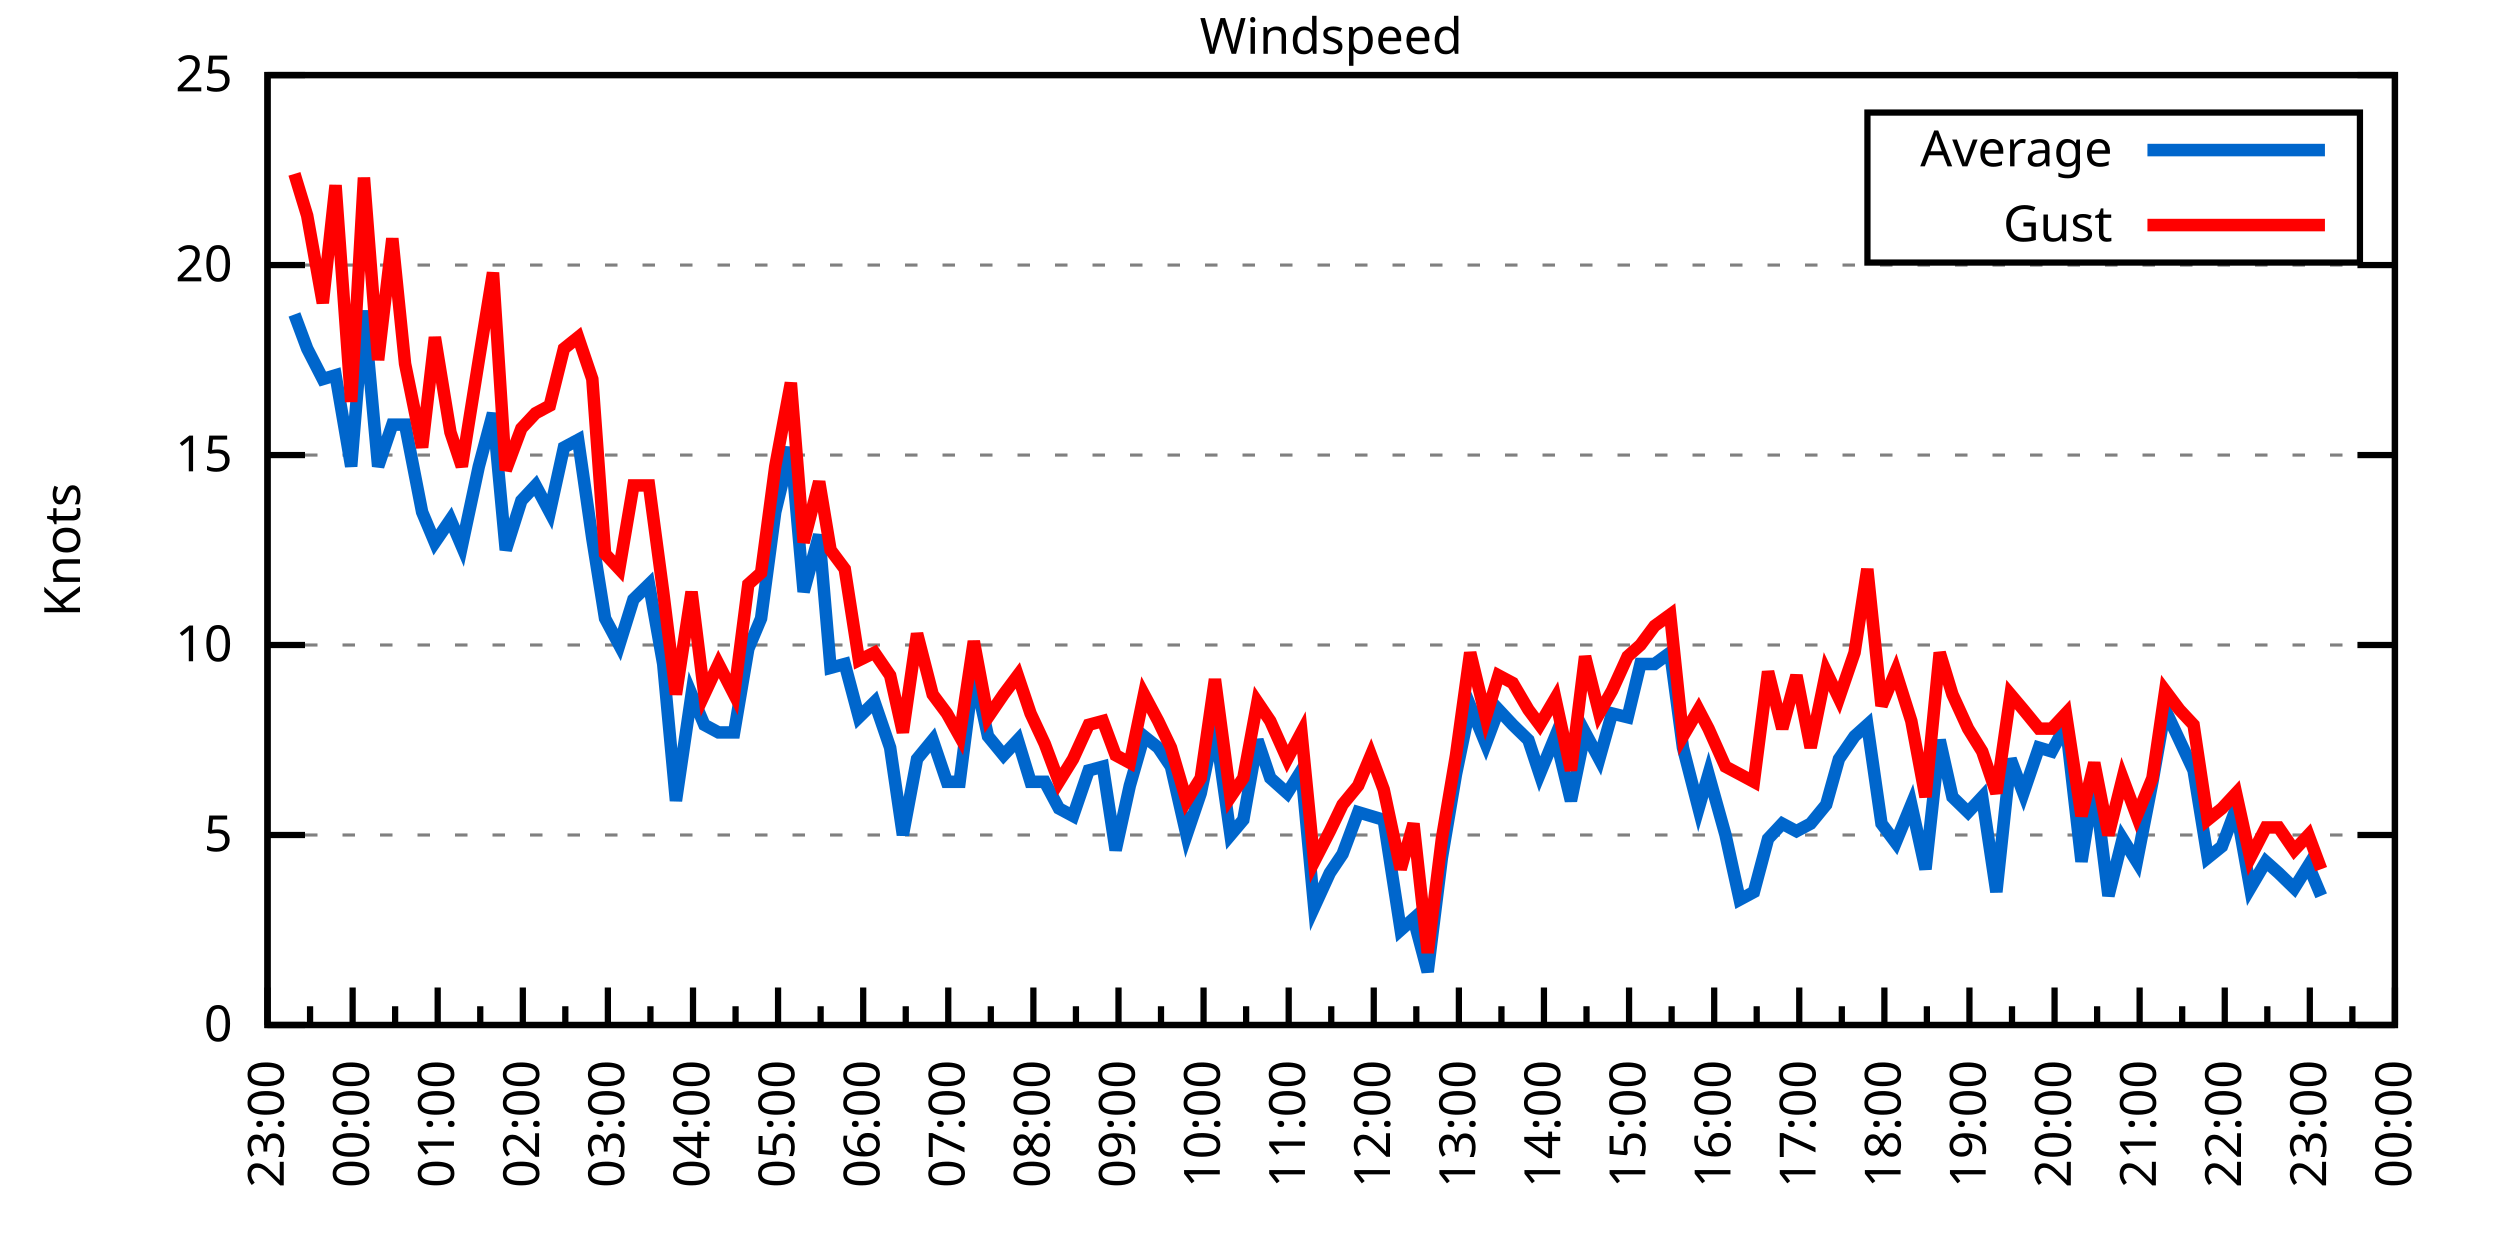
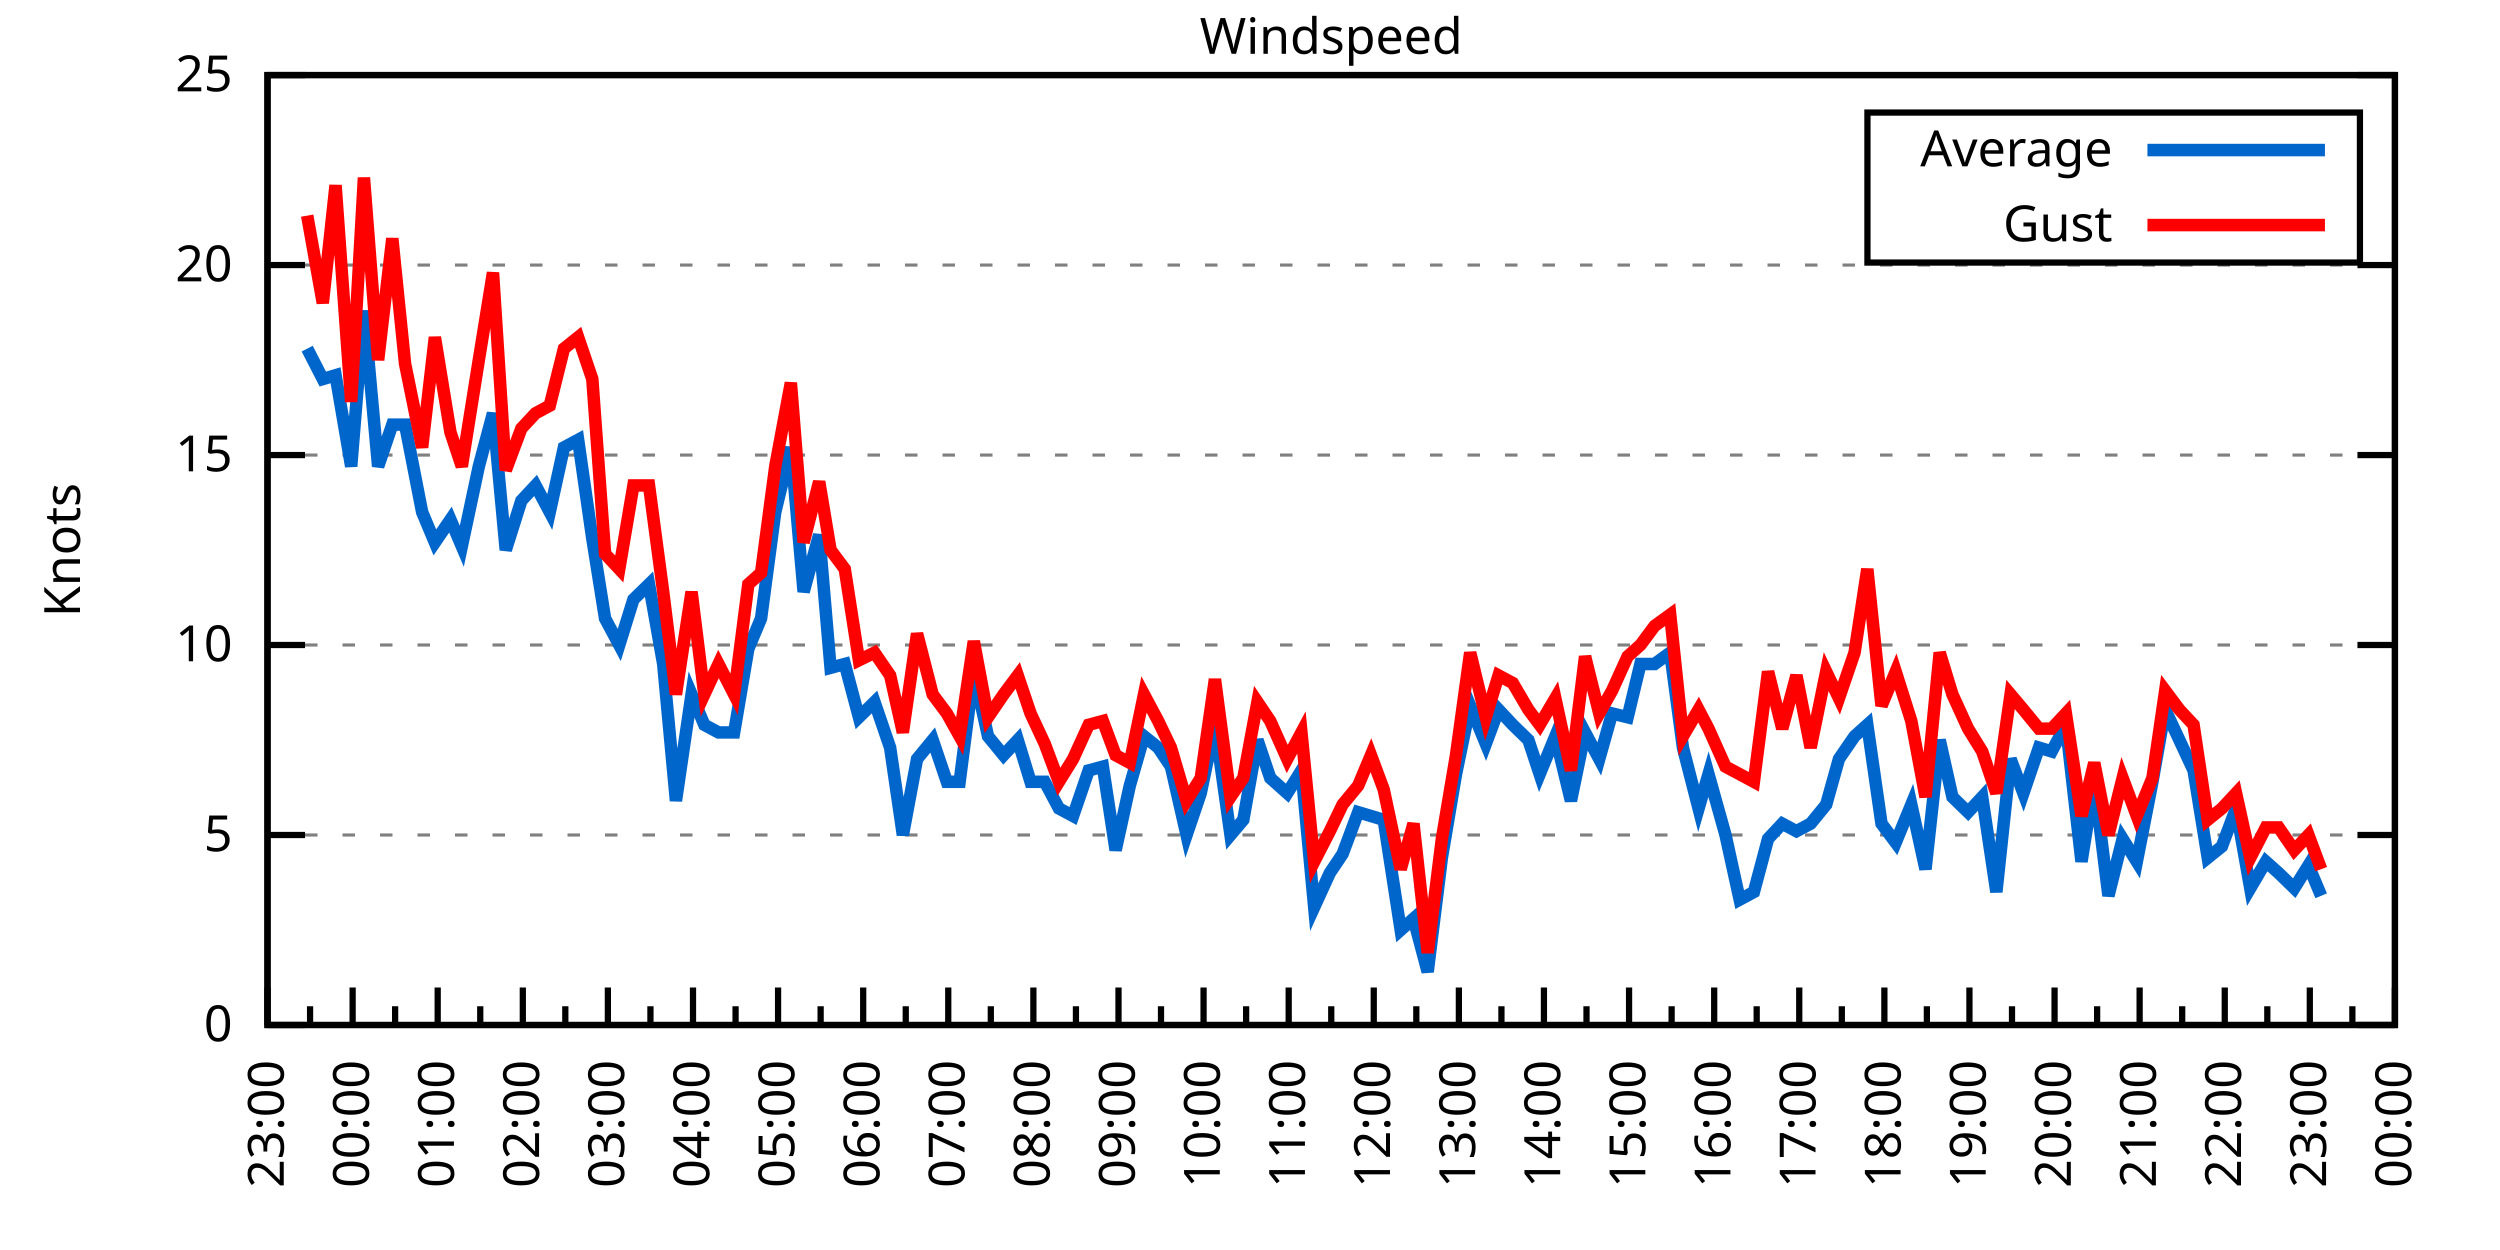
<svg xmlns="http://www.w3.org/2000/svg" xmlns:xlink="http://www.w3.org/1999/xlink" width="400" height="200" viewBox="0 0 400 200">
  <g id="gnuplot_canvas">
    <rect x="0" y="0" width="400" height="200" fill="none" />
    <defs>
      <circle id="gpDot" r="0.5" stroke-width="0.5" stroke="currentColor" />
      <path id="gpPt0" stroke-width="0.333" stroke="currentColor" d="M-1,0 h2 M0,-1 v2" />
      <path id="gpPt1" stroke-width="0.333" stroke="currentColor" d="M-1,-1 L1,1 M1,-1 L-1,1" />
      <path id="gpPt2" stroke-width="0.333" stroke="currentColor" d="M-1,0 L1,0 M0,-1 L0,1 M-1,-1 L1,1 M-1,1 L1,-1" />
      <rect id="gpPt3" stroke-width="0.333" stroke="currentColor" x="-1" y="-1" width="2" height="2" />
      <rect id="gpPt4" stroke-width="0.333" stroke="currentColor" fill="currentColor" x="-1" y="-1" width="2" height="2" />
      <circle id="gpPt5" stroke-width="0.333" stroke="currentColor" cx="0" cy="0" r="1" />
      <use xlink:href="#gpPt5" id="gpPt6" fill="currentColor" stroke="none" />
      <path id="gpPt7" stroke-width="0.333" stroke="currentColor" d="M0,-1.33 L-1.33,0.67 L1.33,0.67 z" />
      <use xlink:href="#gpPt7" id="gpPt8" fill="currentColor" stroke="none" />
      <use xlink:href="#gpPt7" id="gpPt9" stroke="currentColor" transform="rotate(180)" />
      <use xlink:href="#gpPt9" id="gpPt10" fill="currentColor" stroke="none" />
      <use xlink:href="#gpPt3" id="gpPt11" stroke="currentColor" transform="rotate(45)" />
      <use xlink:href="#gpPt11" id="gpPt12" fill="currentColor" stroke="none" />
      <path id="gpPt13" stroke-width="0.333" stroke="currentColor" d="M0,1.330 L1.265,0.411 L0.782,-1.067 L-0.782,-1.076 L-1.265,0.411 z" />
      <use xlink:href="#gpPt13" id="gpPt14" fill="currentColor" stroke="none" />
      <filter id="textbox" filterUnits="objectBoundingBox" x="0" y="0" height="1" width="1">
        <feFlood flood-color="white" flood-opacity="1" result="bgnd" />
        <feComposite in="SourceGraphic" in2="bgnd" operator="atop" />
      </filter>
      <filter id="greybox" filterUnits="objectBoundingBox" x="0" y="0" height="1" width="1">
        <feFlood flood-color="lightgrey" flood-opacity="1" result="grey" />
        <feComposite in="SourceGraphic" in2="grey" operator="atop" />
      </filter>
    </defs>
    <g fill="none" color="white" stroke="currentColor" stroke-width="1.00" stroke-linecap="butt" stroke-linejoin="miter">
</g>
    <g fill="none" color="black" stroke="currentColor" stroke-width="1.00" stroke-linecap="butt" stroke-linejoin="miter">
      <g stroke="none" shape-rendering="crispEdges">
        <polygon fill="rgb(255, 255, 255)" points="42.80,164.00 383.18,164.00 383.18,12.02 42.80,12.02 " />
      </g>
    </g>
    <g fill="none" color="black" stroke="currentColor" stroke-width="1.00" stroke-linecap="butt" stroke-linejoin="miter">
</g>
    <g fill="none" color="black" stroke="black" stroke-width="0.50" stroke-linecap="butt" stroke-linejoin="miter">
</g>
    <g fill="none" color="gray" stroke="currentColor" stroke-width="0.50" stroke-linecap="butt" stroke-linejoin="miter">
      <path stroke="gray" stroke-dasharray="2,4" class="gridline" d="M42.80,164.00 L383.19,164.00  " />
    </g>
    <g fill="none" color="gray" stroke="gray" stroke-width="1.00" stroke-linecap="butt" stroke-linejoin="miter">
</g>
    <g fill="none" color="black" stroke="currentColor" stroke-width="1.00" stroke-linecap="butt" stroke-linejoin="miter">
      <path stroke="black" d="M42.80,164.00 L48.80,164.00 M383.19,164.00 L377.19,164.00  " />
      <g transform="translate(37.20,166.60)" stroke="none" fill="black" font-family="Sans" font-size="8.00" text-anchor="end">
        <text>
          <tspan font-family="Sans"> 0</tspan>
        </text>
      </g>
    </g>
    <g fill="none" color="black" stroke="currentColor" stroke-width="1.00" stroke-linecap="butt" stroke-linejoin="miter">
</g>
    <g fill="none" color="black" stroke="black" stroke-width="0.50" stroke-linecap="butt" stroke-linejoin="miter">
</g>
    <g fill="none" color="gray" stroke="currentColor" stroke-width="0.50" stroke-linecap="butt" stroke-linejoin="miter">
      <path stroke="gray" stroke-dasharray="2,4" class="gridline" d="M42.80,133.60 L383.19,133.60  " />
    </g>
    <g fill="none" color="gray" stroke="gray" stroke-width="1.00" stroke-linecap="butt" stroke-linejoin="miter">
</g>
    <g fill="none" color="black" stroke="currentColor" stroke-width="1.00" stroke-linecap="butt" stroke-linejoin="miter">
      <path stroke="black" d="M42.80,133.60 L48.80,133.60 M383.19,133.60 L377.19,133.60  " />
      <g transform="translate(37.20,136.20)" stroke="none" fill="black" font-family="Sans" font-size="8.00" text-anchor="end">
        <text>
          <tspan font-family="Sans"> 5</tspan>
        </text>
      </g>
    </g>
    <g fill="none" color="black" stroke="currentColor" stroke-width="1.00" stroke-linecap="butt" stroke-linejoin="miter">
</g>
    <g fill="none" color="black" stroke="black" stroke-width="0.50" stroke-linecap="butt" stroke-linejoin="miter">
</g>
    <g fill="none" color="gray" stroke="currentColor" stroke-width="0.50" stroke-linecap="butt" stroke-linejoin="miter">
      <path stroke="gray" stroke-dasharray="2,4" class="gridline" d="M42.80,103.20 L383.19,103.20  " />
    </g>
    <g fill="none" color="gray" stroke="gray" stroke-width="1.00" stroke-linecap="butt" stroke-linejoin="miter">
</g>
    <g fill="none" color="black" stroke="currentColor" stroke-width="1.00" stroke-linecap="butt" stroke-linejoin="miter">
      <path stroke="black" d="M42.80,103.20 L48.80,103.20 M383.19,103.20 L377.19,103.20  " />
      <g transform="translate(37.20,105.80)" stroke="none" fill="black" font-family="Sans" font-size="8.00" text-anchor="end">
        <text>
          <tspan font-family="Sans"> 10</tspan>
        </text>
      </g>
    </g>
    <g fill="none" color="black" stroke="currentColor" stroke-width="1.00" stroke-linecap="butt" stroke-linejoin="miter">
</g>
    <g fill="none" color="black" stroke="black" stroke-width="0.50" stroke-linecap="butt" stroke-linejoin="miter">
</g>
    <g fill="none" color="gray" stroke="currentColor" stroke-width="0.50" stroke-linecap="butt" stroke-linejoin="miter">
      <path stroke="gray" stroke-dasharray="2,4" class="gridline" d="M42.80,72.81 L383.19,72.81  " />
    </g>
    <g fill="none" color="gray" stroke="gray" stroke-width="1.00" stroke-linecap="butt" stroke-linejoin="miter">
</g>
    <g fill="none" color="black" stroke="currentColor" stroke-width="1.00" stroke-linecap="butt" stroke-linejoin="miter">
      <path stroke="black" d="M42.80,72.81 L48.80,72.81 M383.19,72.81 L377.19,72.81  " />
      <g transform="translate(37.20,75.41)" stroke="none" fill="black" font-family="Sans" font-size="8.00" text-anchor="end">
        <text>
          <tspan font-family="Sans"> 15</tspan>
        </text>
      </g>
    </g>
    <g fill="none" color="black" stroke="currentColor" stroke-width="1.00" stroke-linecap="butt" stroke-linejoin="miter">
</g>
    <g fill="none" color="black" stroke="black" stroke-width="0.50" stroke-linecap="butt" stroke-linejoin="miter">
</g>
    <g fill="none" color="gray" stroke="currentColor" stroke-width="0.50" stroke-linecap="butt" stroke-linejoin="miter">
      <path stroke="gray" stroke-dasharray="2,4" class="gridline" d="M42.80,42.41 L383.19,42.41  " />
    </g>
    <g fill="none" color="gray" stroke="gray" stroke-width="1.00" stroke-linecap="butt" stroke-linejoin="miter">
</g>
    <g fill="none" color="black" stroke="currentColor" stroke-width="1.00" stroke-linecap="butt" stroke-linejoin="miter">
      <path stroke="black" d="M42.80,42.41 L48.80,42.41 M383.19,42.41 L377.19,42.41  " />
      <g transform="translate(37.20,45.01)" stroke="none" fill="black" font-family="Sans" font-size="8.00" text-anchor="end">
        <text>
          <tspan font-family="Sans"> 20</tspan>
        </text>
      </g>
    </g>
    <g fill="none" color="black" stroke="currentColor" stroke-width="1.00" stroke-linecap="butt" stroke-linejoin="miter">
</g>
    <g fill="none" color="black" stroke="black" stroke-width="0.50" stroke-linecap="butt" stroke-linejoin="miter">
</g>
    <g fill="none" color="gray" stroke="currentColor" stroke-width="0.50" stroke-linecap="butt" stroke-linejoin="miter">
      <path stroke="gray" stroke-dasharray="2,4" class="gridline" d="M42.80,12.01 L383.19,12.01  " />
    </g>
    <g fill="none" color="gray" stroke="gray" stroke-width="1.00" stroke-linecap="butt" stroke-linejoin="miter">
</g>
    <g fill="none" color="black" stroke="currentColor" stroke-width="1.00" stroke-linecap="butt" stroke-linejoin="miter">
      <path stroke="black" d="M42.80,12.01 L48.80,12.01 M383.19,12.01 L377.19,12.01  " />
      <g transform="translate(37.20,14.61)" stroke="none" fill="black" font-family="Sans" font-size="8.00" text-anchor="end">
        <text>
          <tspan font-family="Sans"> 25</tspan>
        </text>
      </g>
    </g>
    <g fill="none" color="black" stroke="currentColor" stroke-width="1.00" stroke-linecap="butt" stroke-linejoin="miter">
      <path stroke="black" d="M42.80,164.00 L42.80,158.00  " />
      <g transform="translate(45.40,169.60) rotate(270)" stroke="none" fill="black" font-family="Sans" font-size="8.00" text-anchor="end">
        <text>
          <tspan font-family="Sans">23:00</tspan>
        </text>
      </g>
    </g>
    <g fill="none" color="black" stroke="currentColor" stroke-width="1.00" stroke-linecap="butt" stroke-linejoin="miter">
      <path stroke="black" d="M49.61,164.00 L49.61,161.00 M56.42,164.00 L56.42,158.00  " />
      <g transform="translate(59.02,169.60) rotate(270)" stroke="none" fill="black" font-family="Sans" font-size="8.00" text-anchor="end">
        <text>
          <tspan font-family="Sans">00:00</tspan>
        </text>
      </g>
    </g>
    <g fill="none" color="black" stroke="currentColor" stroke-width="1.00" stroke-linecap="butt" stroke-linejoin="miter">
      <path stroke="black" d="M63.22,164.00 L63.22,161.00 M70.03,164.00 L70.03,158.00  " />
      <g transform="translate(72.63,169.60) rotate(270)" stroke="none" fill="black" font-family="Sans" font-size="8.00" text-anchor="end">
        <text>
          <tspan font-family="Sans">01:00</tspan>
        </text>
      </g>
    </g>
    <g fill="none" color="black" stroke="currentColor" stroke-width="1.00" stroke-linecap="butt" stroke-linejoin="miter">
      <path stroke="black" d="M76.84,164.00 L76.84,161.00 M83.65,164.00 L83.65,158.00  " />
      <g transform="translate(86.25,169.60) rotate(270)" stroke="none" fill="black" font-family="Sans" font-size="8.00" text-anchor="end">
        <text>
          <tspan font-family="Sans">02:00</tspan>
        </text>
      </g>
    </g>
    <g fill="none" color="black" stroke="currentColor" stroke-width="1.00" stroke-linecap="butt" stroke-linejoin="miter">
      <path stroke="black" d="M90.45,164.00 L90.45,161.00 M97.26,164.00 L97.26,158.00  " />
      <g transform="translate(99.86,169.60) rotate(270)" stroke="none" fill="black" font-family="Sans" font-size="8.00" text-anchor="end">
        <text>
          <tspan font-family="Sans">03:00</tspan>
        </text>
      </g>
    </g>
    <g fill="none" color="black" stroke="currentColor" stroke-width="1.00" stroke-linecap="butt" stroke-linejoin="miter">
      <path stroke="black" d="M104.07,164.00 L104.07,161.00 M110.88,164.00 L110.88,158.00  " />
      <g transform="translate(113.48,169.60) rotate(270)" stroke="none" fill="black" font-family="Sans" font-size="8.00" text-anchor="end">
        <text>
          <tspan font-family="Sans">04:00</tspan>
        </text>
      </g>
    </g>
    <g fill="none" color="black" stroke="currentColor" stroke-width="1.00" stroke-linecap="butt" stroke-linejoin="miter">
      <path stroke="black" d="M117.69,164.00 L117.69,161.00 M124.49,164.00 L124.49,158.00  " />
      <g transform="translate(127.09,169.60) rotate(270)" stroke="none" fill="black" font-family="Sans" font-size="8.00" text-anchor="end">
        <text>
          <tspan font-family="Sans">05:00</tspan>
        </text>
      </g>
    </g>
    <g fill="none" color="black" stroke="currentColor" stroke-width="1.00" stroke-linecap="butt" stroke-linejoin="miter">
      <path stroke="black" d="M131.30,164.00 L131.30,161.00 M138.11,164.00 L138.11,158.00  " />
      <g transform="translate(140.71,169.60) rotate(270)" stroke="none" fill="black" font-family="Sans" font-size="8.00" text-anchor="end">
        <text>
          <tspan font-family="Sans">06:00</tspan>
        </text>
      </g>
    </g>
    <g fill="none" color="black" stroke="currentColor" stroke-width="1.00" stroke-linecap="butt" stroke-linejoin="miter">
      <path stroke="black" d="M144.92,164.00 L144.92,161.00 M151.72,164.00 L151.72,158.00  " />
      <g transform="translate(154.32,169.60) rotate(270)" stroke="none" fill="black" font-family="Sans" font-size="8.00" text-anchor="end">
        <text>
          <tspan font-family="Sans">07:00</tspan>
        </text>
      </g>
    </g>
    <g fill="none" color="black" stroke="currentColor" stroke-width="1.00" stroke-linecap="butt" stroke-linejoin="miter">
      <path stroke="black" d="M158.53,164.00 L158.53,161.00 M165.34,164.00 L165.34,158.00  " />
      <g transform="translate(167.94,169.60) rotate(270)" stroke="none" fill="black" font-family="Sans" font-size="8.00" text-anchor="end">
        <text>
          <tspan font-family="Sans">08:00</tspan>
        </text>
      </g>
    </g>
    <g fill="none" color="black" stroke="currentColor" stroke-width="1.00" stroke-linecap="butt" stroke-linejoin="miter">
      <path stroke="black" d="M172.15,164.00 L172.15,161.00 M178.96,164.00 L178.96,158.00  " />
      <g transform="translate(181.56,169.60) rotate(270)" stroke="none" fill="black" font-family="Sans" font-size="8.00" text-anchor="end">
        <text>
          <tspan font-family="Sans">09:00</tspan>
        </text>
      </g>
    </g>
    <g fill="none" color="black" stroke="currentColor" stroke-width="1.00" stroke-linecap="butt" stroke-linejoin="miter">
      <path stroke="black" d="M185.76,164.00 L185.76,161.00 M192.57,164.00 L192.57,158.00  " />
      <g transform="translate(195.17,169.60) rotate(270)" stroke="none" fill="black" font-family="Sans" font-size="8.00" text-anchor="end">
        <text>
          <tspan font-family="Sans">10:00</tspan>
        </text>
      </g>
    </g>
    <g fill="none" color="black" stroke="currentColor" stroke-width="1.00" stroke-linecap="butt" stroke-linejoin="miter">
      <path stroke="black" d="M199.38,164.00 L199.38,161.00 M206.19,164.00 L206.19,158.00  " />
      <g transform="translate(208.79,169.60) rotate(270)" stroke="none" fill="black" font-family="Sans" font-size="8.00" text-anchor="end">
        <text>
          <tspan font-family="Sans">11:00</tspan>
        </text>
      </g>
    </g>
    <g fill="none" color="black" stroke="currentColor" stroke-width="1.00" stroke-linecap="butt" stroke-linejoin="miter">
      <path stroke="black" d="M213.00,164.00 L213.00,161.00 M219.80,164.00 L219.80,158.00  " />
      <g transform="translate(222.40,169.60) rotate(270)" stroke="none" fill="black" font-family="Sans" font-size="8.00" text-anchor="end">
        <text>
          <tspan font-family="Sans">12:00</tspan>
        </text>
      </g>
    </g>
    <g fill="none" color="black" stroke="currentColor" stroke-width="1.00" stroke-linecap="butt" stroke-linejoin="miter">
      <path stroke="black" d="M226.61,164.00 L226.61,161.00 M233.42,164.00 L233.42,158.00  " />
      <g transform="translate(236.02,169.60) rotate(270)" stroke="none" fill="black" font-family="Sans" font-size="8.00" text-anchor="end">
        <text>
          <tspan font-family="Sans">13:00</tspan>
        </text>
      </g>
    </g>
    <g fill="none" color="black" stroke="currentColor" stroke-width="1.00" stroke-linecap="butt" stroke-linejoin="miter">
      <path stroke="black" d="M240.23,164.00 L240.23,161.00 M247.03,164.00 L247.03,158.00  " />
      <g transform="translate(249.63,169.60) rotate(270)" stroke="none" fill="black" font-family="Sans" font-size="8.00" text-anchor="end">
        <text>
          <tspan font-family="Sans">14:00</tspan>
        </text>
      </g>
    </g>
    <g fill="none" color="black" stroke="currentColor" stroke-width="1.00" stroke-linecap="butt" stroke-linejoin="miter">
      <path stroke="black" d="M253.84,164.00 L253.84,161.00 M260.65,164.00 L260.65,158.00  " />
      <g transform="translate(263.25,169.60) rotate(270)" stroke="none" fill="black" font-family="Sans" font-size="8.00" text-anchor="end">
        <text>
          <tspan font-family="Sans">15:00</tspan>
        </text>
      </g>
    </g>
    <g fill="none" color="black" stroke="currentColor" stroke-width="1.00" stroke-linecap="butt" stroke-linejoin="miter">
      <path stroke="black" d="M267.46,164.00 L267.46,161.00 M274.27,164.00 L274.27,158.00  " />
      <g transform="translate(276.87,169.60) rotate(270)" stroke="none" fill="black" font-family="Sans" font-size="8.00" text-anchor="end">
        <text>
          <tspan font-family="Sans">16:00</tspan>
        </text>
      </g>
    </g>
    <g fill="none" color="black" stroke="currentColor" stroke-width="1.00" stroke-linecap="butt" stroke-linejoin="miter">
      <path stroke="black" d="M281.07,164.00 L281.07,161.00 M287.88,164.00 L287.88,158.00  " />
      <g transform="translate(290.48,169.60) rotate(270)" stroke="none" fill="black" font-family="Sans" font-size="8.00" text-anchor="end">
        <text>
          <tspan font-family="Sans">17:00</tspan>
        </text>
      </g>
    </g>
    <g fill="none" color="black" stroke="currentColor" stroke-width="1.00" stroke-linecap="butt" stroke-linejoin="miter">
      <path stroke="black" d="M294.69,164.00 L294.69,161.00 M301.50,164.00 L301.50,158.00  " />
      <g transform="translate(304.10,169.60) rotate(270)" stroke="none" fill="black" font-family="Sans" font-size="8.00" text-anchor="end">
        <text>
          <tspan font-family="Sans">18:00</tspan>
        </text>
      </g>
    </g>
    <g fill="none" color="black" stroke="currentColor" stroke-width="1.00" stroke-linecap="butt" stroke-linejoin="miter">
      <path stroke="black" d="M308.30,164.00 L308.30,161.00 M315.11,164.00 L315.11,158.00  " />
      <g transform="translate(317.71,169.60) rotate(270)" stroke="none" fill="black" font-family="Sans" font-size="8.00" text-anchor="end">
        <text>
          <tspan font-family="Sans">19:00</tspan>
        </text>
      </g>
    </g>
    <g fill="none" color="black" stroke="currentColor" stroke-width="1.00" stroke-linecap="butt" stroke-linejoin="miter">
      <path stroke="black" d="M321.92,164.00 L321.92,161.00 M328.73,164.00 L328.73,158.00  " />
      <g transform="translate(331.33,169.60) rotate(270)" stroke="none" fill="black" font-family="Sans" font-size="8.00" text-anchor="end">
        <text>
          <tspan font-family="Sans">20:00</tspan>
        </text>
      </g>
    </g>
    <g fill="none" color="black" stroke="currentColor" stroke-width="1.00" stroke-linecap="butt" stroke-linejoin="miter">
      <path stroke="black" d="M335.54,164.00 L335.54,161.00 M342.34,164.00 L342.34,158.00  " />
      <g transform="translate(344.94,169.60) rotate(270)" stroke="none" fill="black" font-family="Sans" font-size="8.00" text-anchor="end">
        <text>
          <tspan font-family="Sans">21:00</tspan>
        </text>
      </g>
    </g>
    <g fill="none" color="black" stroke="currentColor" stroke-width="1.00" stroke-linecap="butt" stroke-linejoin="miter">
      <path stroke="black" d="M349.15,164.00 L349.15,161.00 M355.96,164.00 L355.96,158.00  " />
      <g transform="translate(358.56,169.60) rotate(270)" stroke="none" fill="black" font-family="Sans" font-size="8.00" text-anchor="end">
        <text>
          <tspan font-family="Sans">22:00</tspan>
        </text>
      </g>
    </g>
    <g fill="none" color="black" stroke="currentColor" stroke-width="1.00" stroke-linecap="butt" stroke-linejoin="miter">
      <path stroke="black" d="M362.77,164.00 L362.77,161.00 M369.57,164.00 L369.57,158.00  " />
      <g transform="translate(372.17,169.60) rotate(270)" stroke="none" fill="black" font-family="Sans" font-size="8.00" text-anchor="end">
        <text>
          <tspan font-family="Sans">23:00</tspan>
        </text>
      </g>
    </g>
    <g fill="none" color="black" stroke="currentColor" stroke-width="1.00" stroke-linecap="butt" stroke-linejoin="miter">
      <path stroke="black" d="M376.38,164.00 L376.38,161.00 M383.19,164.00 L383.19,158.00  " />
      <g transform="translate(385.79,169.60) rotate(270)" stroke="none" fill="black" font-family="Sans" font-size="8.00" text-anchor="end">
        <text>
          <tspan font-family="Sans">00:00</tspan>
        </text>
      </g>
    </g>
    <g fill="none" color="black" stroke="currentColor" stroke-width="1.00" stroke-linecap="butt" stroke-linejoin="miter">
</g>
    <g fill="none" color="black" stroke="currentColor" stroke-width="1.00" stroke-linecap="butt" stroke-linejoin="miter">
      <path stroke="black" d="M42.80,12.01 L42.80,164.00 L383.19,164.00 L383.19,12.01 L42.80,12.01 Z  " />
    </g>
    <g fill="none" color="black" stroke="currentColor" stroke-width="1.00" stroke-linecap="butt" stroke-linejoin="miter">
      <g transform="translate(12.80,88.01) rotate(270)" stroke="none" fill="black" font-family="Sans" font-size="8.00" text-anchor="middle">
        <text>
          <tspan font-family="Sans">Knots</tspan>
        </text>
      </g>
    </g>
    <g fill="none" color="black" stroke="currentColor" stroke-width="1.00" stroke-linecap="butt" stroke-linejoin="miter">
</g>
    <g fill="none" color="black" stroke="currentColor" stroke-width="1.00" stroke-linecap="butt" stroke-linejoin="miter">
      <path stroke="black" d="M298.79,42.01 L298.79,18.01 L377.59,18.01 L377.59,42.01 L298.79,42.01 Z  " />
    </g>
    <g id="Windspeed_plot_1">
      <g fill="none" color="white" stroke="black" stroke-width="2.00" stroke-linecap="butt" stroke-linejoin="miter">
</g>
      <g fill="none" color="black" stroke="currentColor" stroke-width="2.00" stroke-linecap="butt" stroke-linejoin="miter">
        <g transform="translate(337.99,26.61)" stroke="none" fill="black" font-family="Sans" font-size="8.00" text-anchor="end">
          <text>
            <tspan font-family="Sans">Average</tspan>
          </text>
        </g>
      </g>
      <g fill="none" color="black" stroke="currentColor" stroke-width="2.00" stroke-linecap="butt" stroke-linejoin="miter">
-         <path stroke="rgb(  0, 102, 204)" d="M343.59,24.01 L371.99,24.01 M47.11,50.31 L49.15,55.78 L51.65,60.65 L53.69,60.04 L56.19,74.63 L58.23,49.70   L60.50,74.63 L62.77,67.94 L64.81,67.94 L67.54,81.93 L69.58,86.79 L72.07,83.14 L73.89,87.40 L76.61,74.63   L78.88,66.12 L80.92,88.00 L83.42,80.10 L85.69,77.67 L87.96,81.93 L90.23,71.59 L92.50,70.37 L94.77,86.18   L96.81,98.95 L99.08,103.20 L101.35,95.91 L103.84,93.48 L106.11,106.24 L108.15,128.13 L110.65,111.11 L112.69,115.97   L114.96,117.19 L117.46,117.19 L119.73,103.81 L121.77,98.95 L124.04,81.93 L126.54,71.59 L128.58,94.69 L131.07,85.57   L132.89,106.85 L135.16,106.24 L137.43,114.76 L139.92,112.32 L142.42,119.62 L144.46,133.60 L146.73,121.44 L149.23,118.40   L151.50,125.09 L153.54,125.09 L155.81,107.46 L158.08,117.80 L160.57,120.83 L162.84,118.40 L164.89,125.09 L167.16,125.09   L169.43,129.35 L171.69,130.56 L174.19,123.27 L176.46,122.66 L178.50,136.03 L180.77,125.70 L183.04,117.80 L185.31,119.62   L187.35,122.66 L189.85,133.60 L192.12,126.91 L194.39,115.97 L196.88,133.60 L198.93,131.17 L201.19,118.40 L203.24,124.48   L205.96,126.91 L208.23,123.27 L210.27,145.15 L212.77,139.68 L214.81,136.64 L217.31,129.95 L219.35,130.56 L221.39,131.17   L224.11,148.80 L226.16,146.98 L228.43,155.49 L230.70,137.25 L232.96,123.87 L235.23,112.93 L237.73,119.01 L239.77,113.54   L242.04,115.97 L244.54,118.40 L246.35,123.87 L248.85,117.80 L251.35,128.13 L253.61,117.19 L255.88,121.44 L257.93,114.15   L260.42,114.76 L262.47,106.24 L264.73,106.24 L267.23,104.42 L269.27,119.62 L271.77,129.35 L273.36,123.87 L276.08,133.60   L278.35,143.94 L280.62,142.72 L282.89,134.21 L285.16,131.78 L287.43,132.99 L289.70,131.78 L292.19,128.74 L294.23,121.44   L296.73,117.80 L298.77,115.97 L301.04,131.78 L303.31,134.82 L305.81,128.74 L308.08,139.07 L310.35,118.40 L312.39,127.52   L314.89,129.95 L317.15,127.52 L319.42,142.72 L321.69,121.44 L323.74,126.91 L326.23,119.62 L328.27,120.23 L330.54,115.97   L333.04,137.86 L335.08,125.09 L337.35,143.33 L339.62,134.21 L341.89,137.86 L344.39,125.09 L346.43,113.54 L348.70,118.40   L350.97,123.27 L353.24,137.25 L355.50,135.43 L357.77,129.35 L360.04,142.11 L362.54,137.86 L364.58,139.68 L367.08,142.11   L369.35,138.47 L371.39,143.33  " />
+         <path stroke="rgb(  0, 102, 204)" d="M343.59,24.01 L371.99,24.01 M49.15,55.78 L51.65,60.65 L53.69,60.04 L56.19,74.63 L58.23,49.70 L60.50,74.63   L62.77,67.94 L64.81,67.94 L67.54,81.93 L69.58,86.79 L72.07,83.14 L73.89,87.40 L76.61,74.63 L78.88,66.12   L80.92,88.00 L83.42,80.10 L85.69,77.67 L87.96,81.93 L90.23,71.59 L92.50,70.37 L94.77,86.18 L96.81,98.95   L99.08,103.20 L101.35,95.91 L103.84,93.48 L106.11,106.24 L108.15,128.13 L110.65,111.11 L112.69,115.97 L114.96,117.19   L117.46,117.19 L119.73,103.81 L121.77,98.95 L124.04,81.93 L126.54,71.59 L128.58,94.69 L131.07,85.57 L132.89,106.85   L135.16,106.24 L137.43,114.76 L139.92,112.32 L142.42,119.62 L144.46,133.60 L146.73,121.44 L149.23,118.40 L151.50,125.09   L153.54,125.09 L155.81,107.46 L158.08,117.80 L160.57,120.83 L162.84,118.40 L164.89,125.09 L167.16,125.09 L169.43,129.35   L171.69,130.56 L174.19,123.27 L176.46,122.66 L178.50,136.03 L180.77,125.70 L183.04,117.80 L185.31,119.62 L187.35,122.66   L189.85,133.60 L192.12,126.91 L194.39,115.97 L196.88,133.60 L198.93,131.17 L201.19,118.40 L203.24,124.48 L205.96,126.91   L208.23,123.27 L210.27,145.15 L212.77,139.68 L214.81,136.64 L217.31,129.95 L219.35,130.56 L221.39,131.17 L224.11,148.80   L226.16,146.98 L228.43,155.49 L230.70,137.25 L232.96,123.87 L235.23,112.93 L237.73,119.01 L239.77,113.54 L242.04,115.97   L244.54,118.40 L246.35,123.87 L248.85,117.80 L251.35,128.13 L253.61,117.19 L255.88,121.44 L257.93,114.15 L260.42,114.76   L262.47,106.24 L264.73,106.24 L267.23,104.42 L269.27,119.62 L271.77,129.35 L273.36,123.87 L276.08,133.60 L278.35,143.94   L280.62,142.72 L282.89,134.21 L285.16,131.78 L287.43,132.99 L289.70,131.78 L292.19,128.74 L294.23,121.44 L296.73,117.80   L298.77,115.97 L301.04,131.78 L303.31,134.82 L305.81,128.74 L308.08,139.07 L310.35,118.40 L312.39,127.52 L314.89,129.95   L317.15,127.52 L319.42,142.72 L321.69,121.44 L323.74,126.91 L326.23,119.62 L328.27,120.23 L330.54,115.97 L333.04,137.86   L335.08,125.09 L337.35,143.33 L339.62,134.21 L341.89,137.86 L344.39,125.09 L346.43,113.54 L348.70,118.40 L350.97,123.27   L353.24,137.25 L355.50,135.43 L357.77,129.35 L360.04,142.11 L362.54,137.86 L364.58,139.68 L367.08,142.11 L369.35,138.47   L371.39,143.33  " />
      </g>
    </g>
    <g id="Windspeed_plot_2">
      <g fill="none" color="black" stroke="currentColor" stroke-width="2.00" stroke-linecap="butt" stroke-linejoin="miter">
        <g transform="translate(337.99,38.61)" stroke="none" fill="black" font-family="Sans" font-size="8.00" text-anchor="end">
          <text>
            <tspan font-family="Sans">Gust</tspan>
          </text>
        </g>
      </g>
      <g fill="none" color="black" stroke="currentColor" stroke-width="2.00" stroke-linecap="butt" stroke-linejoin="miter">
-         <path stroke="rgb(255,   0,   0)" d="M343.59,36.01 L371.99,36.01 M47.11,27.82 L49.15,34.50 L51.65,48.49 L53.69,29.64 L56.19,64.29 L58.23,28.42   L60.50,57.61 L62.77,38.15 L64.81,58.21 L67.54,71.59 L69.58,53.96 L72.07,69.16 L73.89,74.63 L76.61,57.61   L78.88,43.62 L80.92,75.24 L83.42,68.55 L85.69,66.12 L87.96,64.90 L90.23,55.78 L92.50,53.96 L94.77,60.65   L96.81,88.61 L99.08,91.04 L101.35,77.67 L103.84,77.67 L106.11,94.69 L108.15,111.11 L110.65,94.69 L112.69,111.11   L114.96,106.24 L117.46,111.11 L119.73,93.48 L121.77,91.65 L124.04,74.63 L126.54,61.25 L128.58,86.79 L131.07,77.06   L132.89,88.00 L135.16,91.04 L137.43,105.64 L139.92,104.42 L142.42,108.07 L144.46,117.19 L146.73,101.38 L149.23,111.11   L151.50,114.15 L153.54,117.80 L155.81,102.60 L158.08,114.76 L160.57,111.11 L162.84,108.07 L164.89,114.15 L167.16,119.01   L169.43,125.09 L171.69,121.44 L174.19,115.97 L176.46,115.36 L178.50,120.83 L180.77,122.05 L183.04,111.11 L185.31,115.36   L187.35,119.62 L189.85,128.13 L192.12,124.48 L194.39,108.68 L196.88,127.52 L198.93,124.48 L201.19,112.32 L203.24,115.36   L205.96,121.44 L208.23,117.19 L210.27,137.86 L212.77,132.99 L214.81,128.74 L217.31,125.70 L219.35,120.83 L221.39,126.31   L224.11,139.07 L226.16,131.78 L228.43,152.45 L230.70,134.21 L232.96,120.83 L235.23,104.42 L237.73,114.76 L239.77,108.07   L242.04,109.28 L244.54,113.54 L246.35,115.97 L248.85,111.72 L251.35,123.27 L253.61,105.03 L255.88,114.15 L257.93,110.50   L260.42,105.03 L262.47,103.20 L264.73,100.16 L267.23,98.34 L269.27,117.80 L271.77,113.54 L273.36,116.58 L276.08,122.66   L278.35,123.87 L280.62,125.09 L282.89,107.46 L285.16,116.58 L287.43,108.07 L289.70,119.62 L292.19,107.46 L294.23,111.72   L296.73,104.42 L298.77,91.04 L301.04,112.93 L303.31,107.46 L305.81,115.36 L308.08,127.52 L310.35,104.42 L312.39,111.11   L314.89,116.58 L317.15,120.23 L319.42,126.91 L321.69,111.11 L323.74,113.54 L326.23,116.58 L328.27,116.58 L330.54,114.15   L333.04,130.56 L335.08,122.05 L337.35,133.60 L339.62,124.48 L341.89,130.56 L344.39,124.48 L346.43,110.50 L348.70,113.54   L350.97,115.97 L353.24,131.17 L355.50,129.35 L357.77,126.91 L360.04,137.25 L362.54,132.39 L364.58,132.39 L367.08,136.03   L369.35,133.60 L371.39,139.07  " />
+         <path stroke="rgb(255,   0,   0)" d="M343.59,36.01 L371.99,36.01 M49.15,34.50 L51.65,48.49 L53.69,29.64 L56.19,64.29 L58.23,28.42 L60.50,57.61   L62.77,38.15 L64.81,58.21 L67.54,71.59 L69.58,53.96 L72.07,69.16 L73.89,74.63 L76.61,57.61 L78.88,43.62   L80.92,75.24 L83.42,68.55 L85.69,66.12 L87.96,64.90 L90.23,55.78 L92.50,53.96 L94.77,60.65 L96.81,88.61   L99.08,91.04 L101.35,77.67 L103.84,77.67 L106.11,94.69 L108.15,111.11 L110.65,94.69 L112.69,111.11 L114.96,106.24   L117.46,111.11 L119.73,93.48 L121.77,91.65 L124.04,74.63 L126.54,61.25 L128.58,86.79 L131.07,77.06 L132.89,88.00   L135.16,91.04 L137.43,105.64 L139.92,104.42 L142.42,108.07 L144.46,117.19 L146.73,101.38 L149.23,111.11 L151.50,114.15   L153.54,117.80 L155.81,102.60 L158.08,114.76 L160.57,111.11 L162.84,108.07 L164.89,114.15 L167.16,119.01 L169.43,125.09   L171.69,121.44 L174.19,115.97 L176.46,115.36 L178.50,120.83 L180.77,122.05 L183.04,111.11 L185.31,115.36 L187.35,119.62   L189.85,128.13 L192.12,124.48 L194.39,108.68 L196.88,127.52 L198.93,124.48 L201.19,112.32 L203.24,115.36 L205.96,121.44   L208.23,117.19 L210.27,137.86 L212.77,132.99 L214.81,128.74 L217.31,125.70 L219.35,120.83 L221.39,126.31 L224.11,139.07   L226.16,131.78 L228.43,152.45 L230.70,134.21 L232.96,120.83 L235.23,104.42 L237.73,114.76 L239.77,108.07 L242.04,109.28   L244.54,113.54 L246.35,115.97 L248.85,111.72 L251.35,123.27 L253.61,105.03 L255.88,114.15 L257.93,110.50 L260.42,105.03   L262.47,103.20 L264.73,100.16 L267.23,98.34 L269.27,117.80 L271.77,113.54 L273.36,116.58 L276.08,122.66 L278.35,123.87   L280.62,125.09 L282.89,107.46 L285.16,116.58 L287.43,108.07 L289.70,119.62 L292.19,107.46 L294.23,111.72 L296.73,104.42   L298.77,91.04 L301.04,112.93 L303.31,107.46 L305.81,115.36 L308.08,127.52 L310.35,104.42 L312.39,111.11 L314.89,116.58   L317.15,120.23 L319.42,126.91 L321.69,111.11 L323.74,113.54 L326.23,116.58 L328.27,116.58 L330.54,114.15 L333.04,130.56   L335.08,122.05 L337.35,133.60 L339.62,124.48 L341.89,130.56 L344.39,124.48 L346.43,110.50 L348.70,113.54 L350.97,115.97   L353.24,131.17 L355.50,129.35 L357.77,126.91 L360.04,137.25 L362.54,132.39 L364.58,132.39 L367.08,136.03 L369.35,133.60   L371.39,139.07  " />
      </g>
    </g>
    <g fill="none" color="black" stroke="currentColor" stroke-width="2.00" stroke-linecap="butt" stroke-linejoin="miter">
</g>
    <g fill="none" color="black" stroke="black" stroke-width="1.00" stroke-linecap="butt" stroke-linejoin="miter">
</g>
    <g fill="none" color="black" stroke="currentColor" stroke-width="1.00" stroke-linecap="butt" stroke-linejoin="miter">
      <path stroke="black" d="M42.80,12.01 L42.80,164.00 L383.19,164.00 L383.19,12.01 L42.80,12.01 Z  " />
    </g>
    <g fill="none" color="black" stroke="currentColor" stroke-width="1.00" stroke-linecap="butt" stroke-linejoin="miter">
      <g transform="translate(212.99,8.61)" stroke="none" fill="black" font-family="Sans" font-size="8.00" text-anchor="middle">
        <text>
          <tspan font-family="Sans">Windspeed</tspan>
        </text>
      </g>
    </g>
    <g fill="none" color="black" stroke="currentColor" stroke-width="1.00" stroke-linecap="butt" stroke-linejoin="miter">
</g>
  </g>
</svg>
